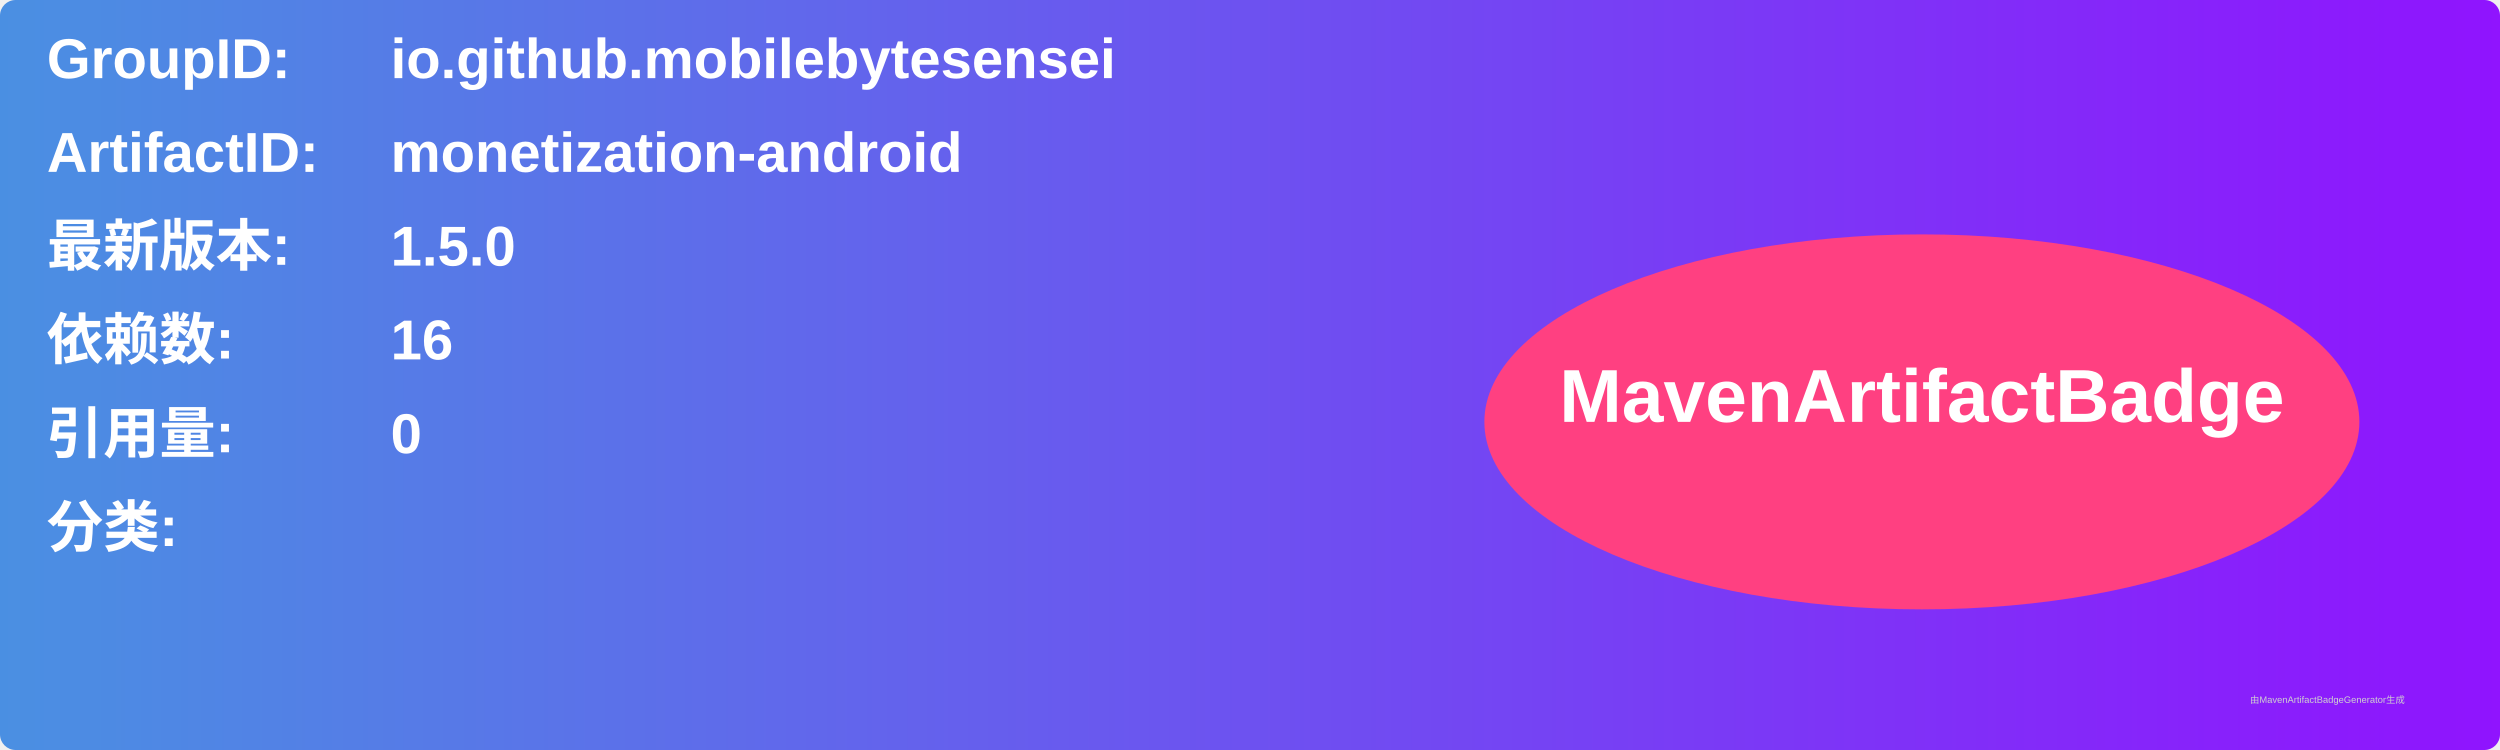
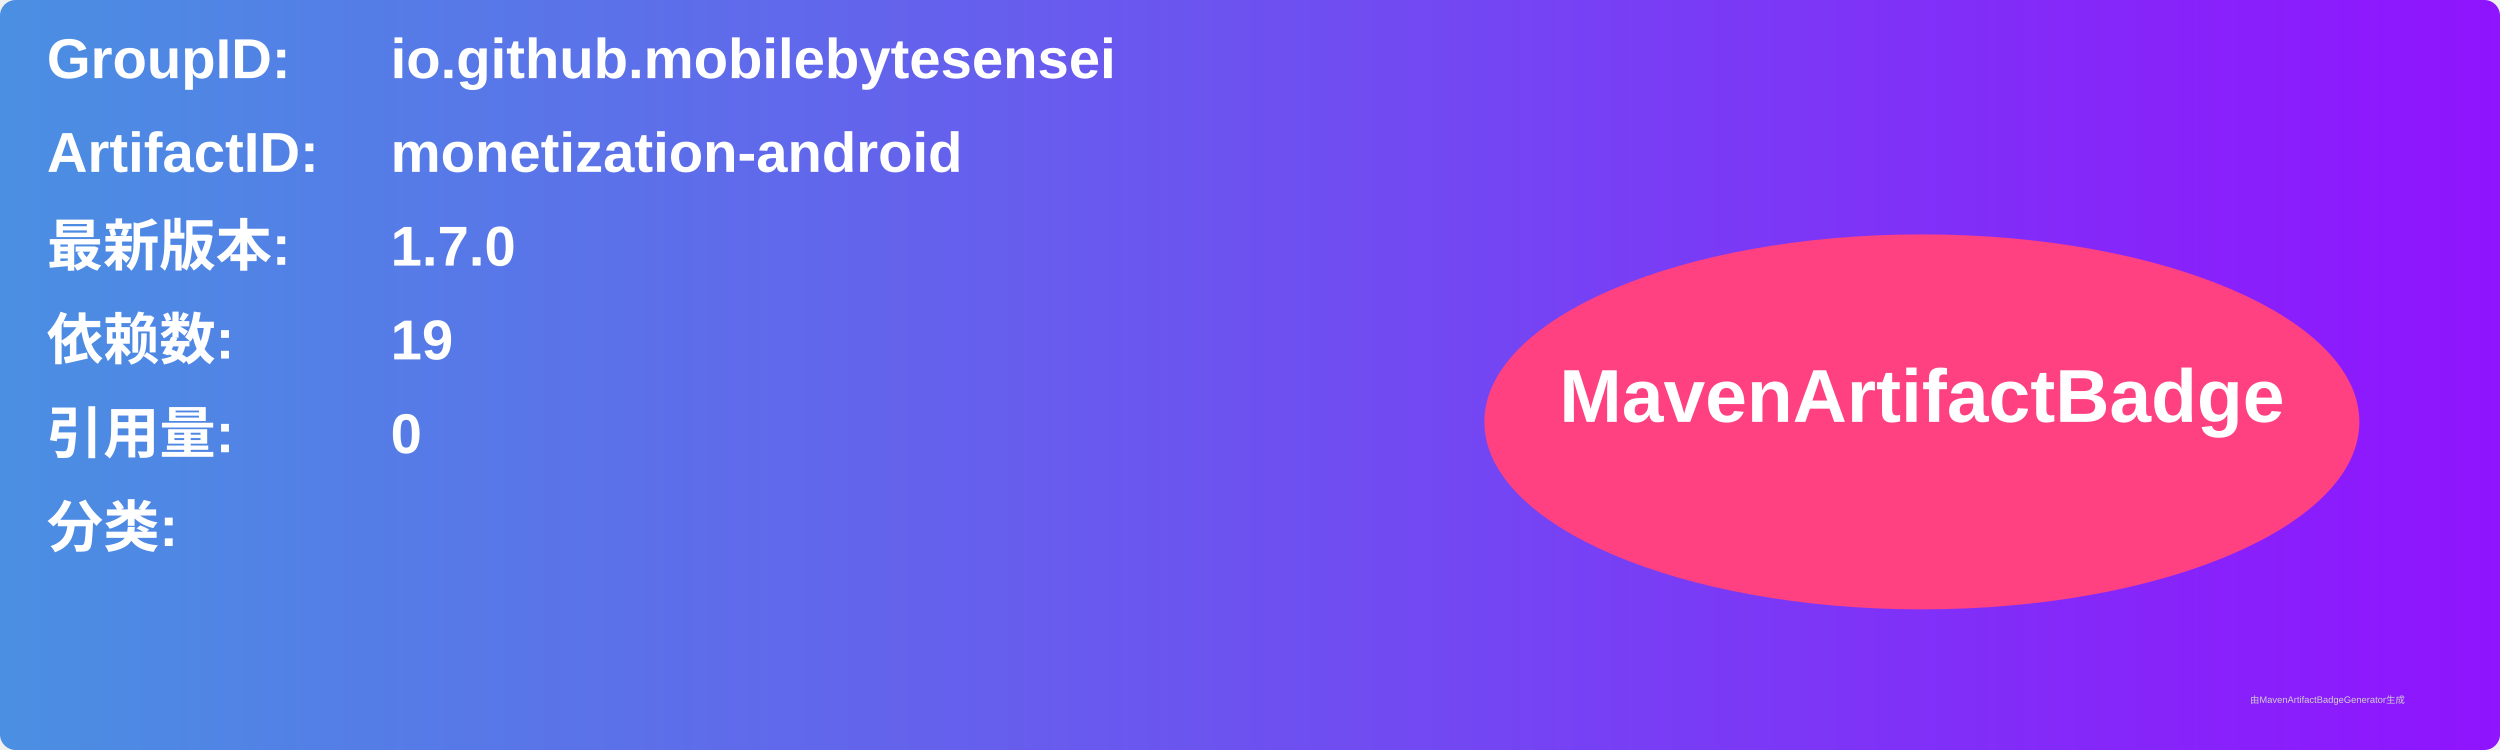
<svg xmlns="http://www.w3.org/2000/svg" width="800" height="240" viewBox="0 0 800 240">
  <linearGradient id="grad" x1="0%" y1="0%" x2="100%" y2="0%">
    <stop offset="0%" stop-color="#4a90e2" />
    <stop offset="100%" stop-color="#9013fe" />
  </linearGradient>
  <rect width="100%" height="100%" rx="5" ry="5" fill="url(#grad)" />
  <g transform="translate(15, 15)">
    <text x="0" y="10" font-family="Arial" font-size="18" fill="white" font-weight="bold" width="260">GroupID:</text>
    <text x="110" y="10" font-family="Arial" font-size="18" fill="white" font-weight="bold" width="460">io.github.mobilebytesensei</text>
    <text x="0" y="40" font-family="Arial" font-size="18" fill="white" font-weight="bold" width="260">ArtifactID:</text>
    <text x="110" y="40" font-family="Arial" font-size="18" fill="white" font-weight="bold" width="460">monetization-android</text>
    <text x="0" y="70" font-family="Arial" font-size="18" fill="white" font-weight="bold">最新版本:</text>
    <text x="110" y="70" font-family="Arial" font-size="18" fill="white" font-weight="bold">
-       <tspan font-weight="bold">1.5.0</tspan>
+       <tspan font-weight="bold">1.7.0</tspan>
    </text>
    <text x="0" y="100" font-family="Arial" font-size="18" fill="white" font-weight="bold">依赖数: </text>
    <text x="110" y="100" font-family="Arial" font-size="18" fill="white">
-       <tspan font-weight="bold">16</tspan>
+       <tspan font-weight="bold">19</tspan>
    </text>
    <text x="0" y="130" font-family="Arial" font-size="18" fill="white" font-weight="bold">引用量: </text>
    <text x="110" y="130" font-family="Arial" font-size="18" fill="white">
      <tspan font-weight="bold">0</tspan>
    </text>
    <text x="0" y="160" font-family="Arial" font-size="18" fill="white" font-weight="bold">分类:</text>
    <text x="10" y="190" font-family="Arial" font-size="10" fill="white">
      <tspan font-weight="bold" />
    </text>
    <ellipse cx="600" cy="120" rx="140" ry="60" fill="#ff4081" />
    <text x="600" y="120" text-anchor="middle" font-family="Arial" font-size="24" fill="white" font-weight="bold">MavenArtifactBadge</text>
  </g>
  <text x="720" y="225" font-family="Arial" font-size="3" fill="#d0d0d0">由MavenArtifactBadgeGenerator生成</text>
</svg>
